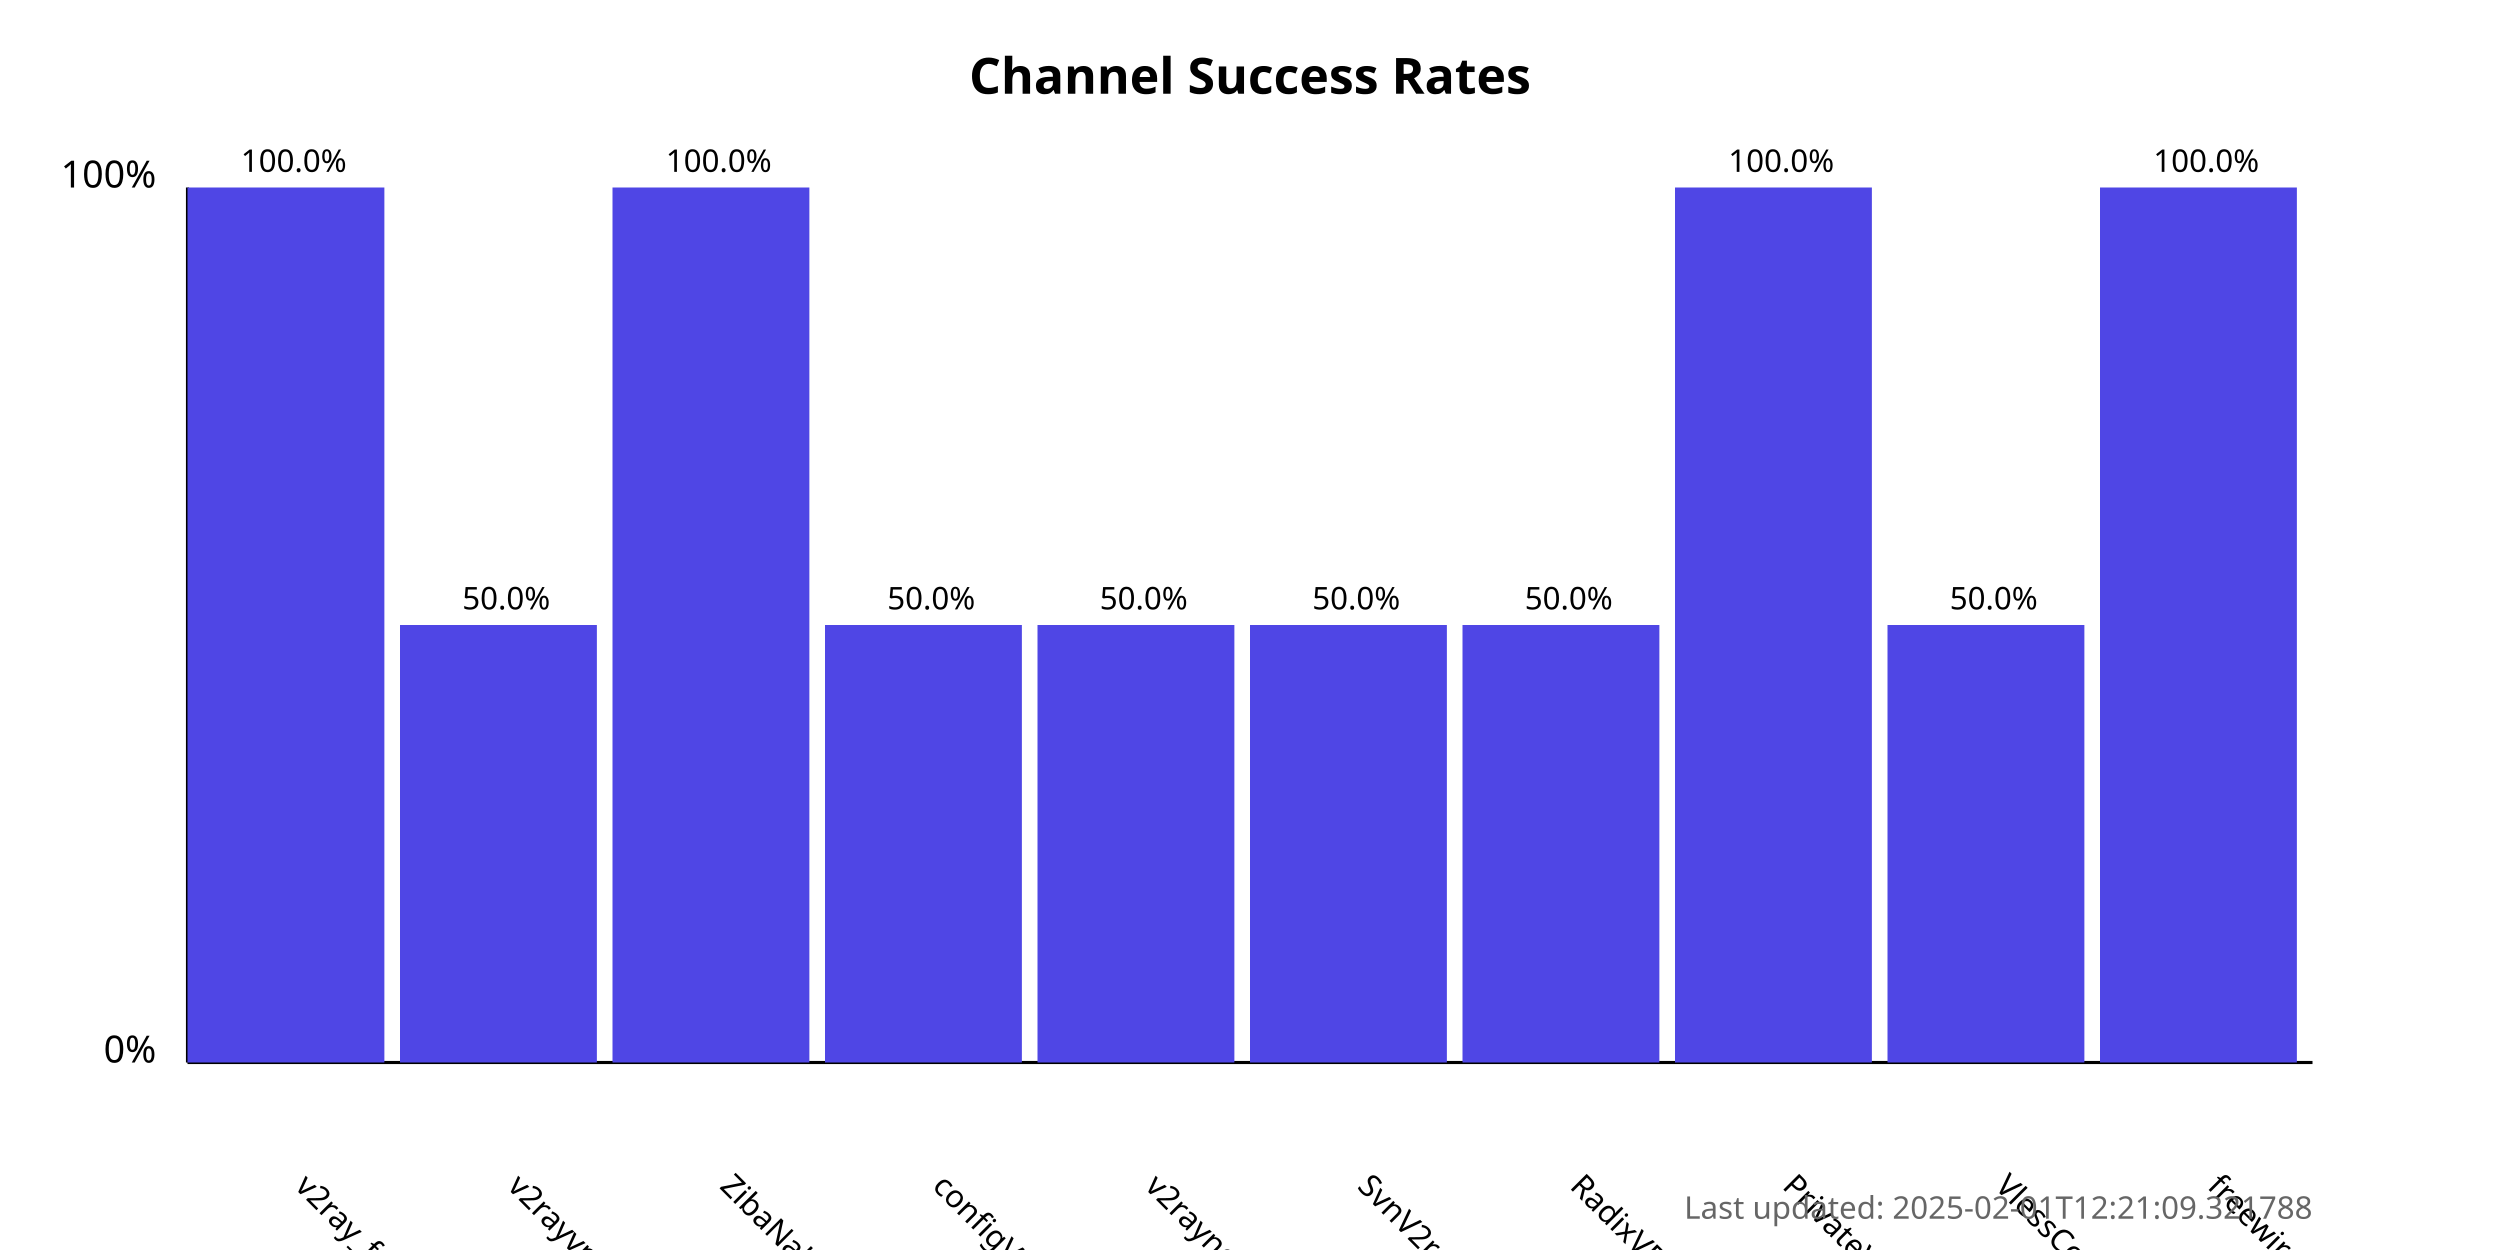
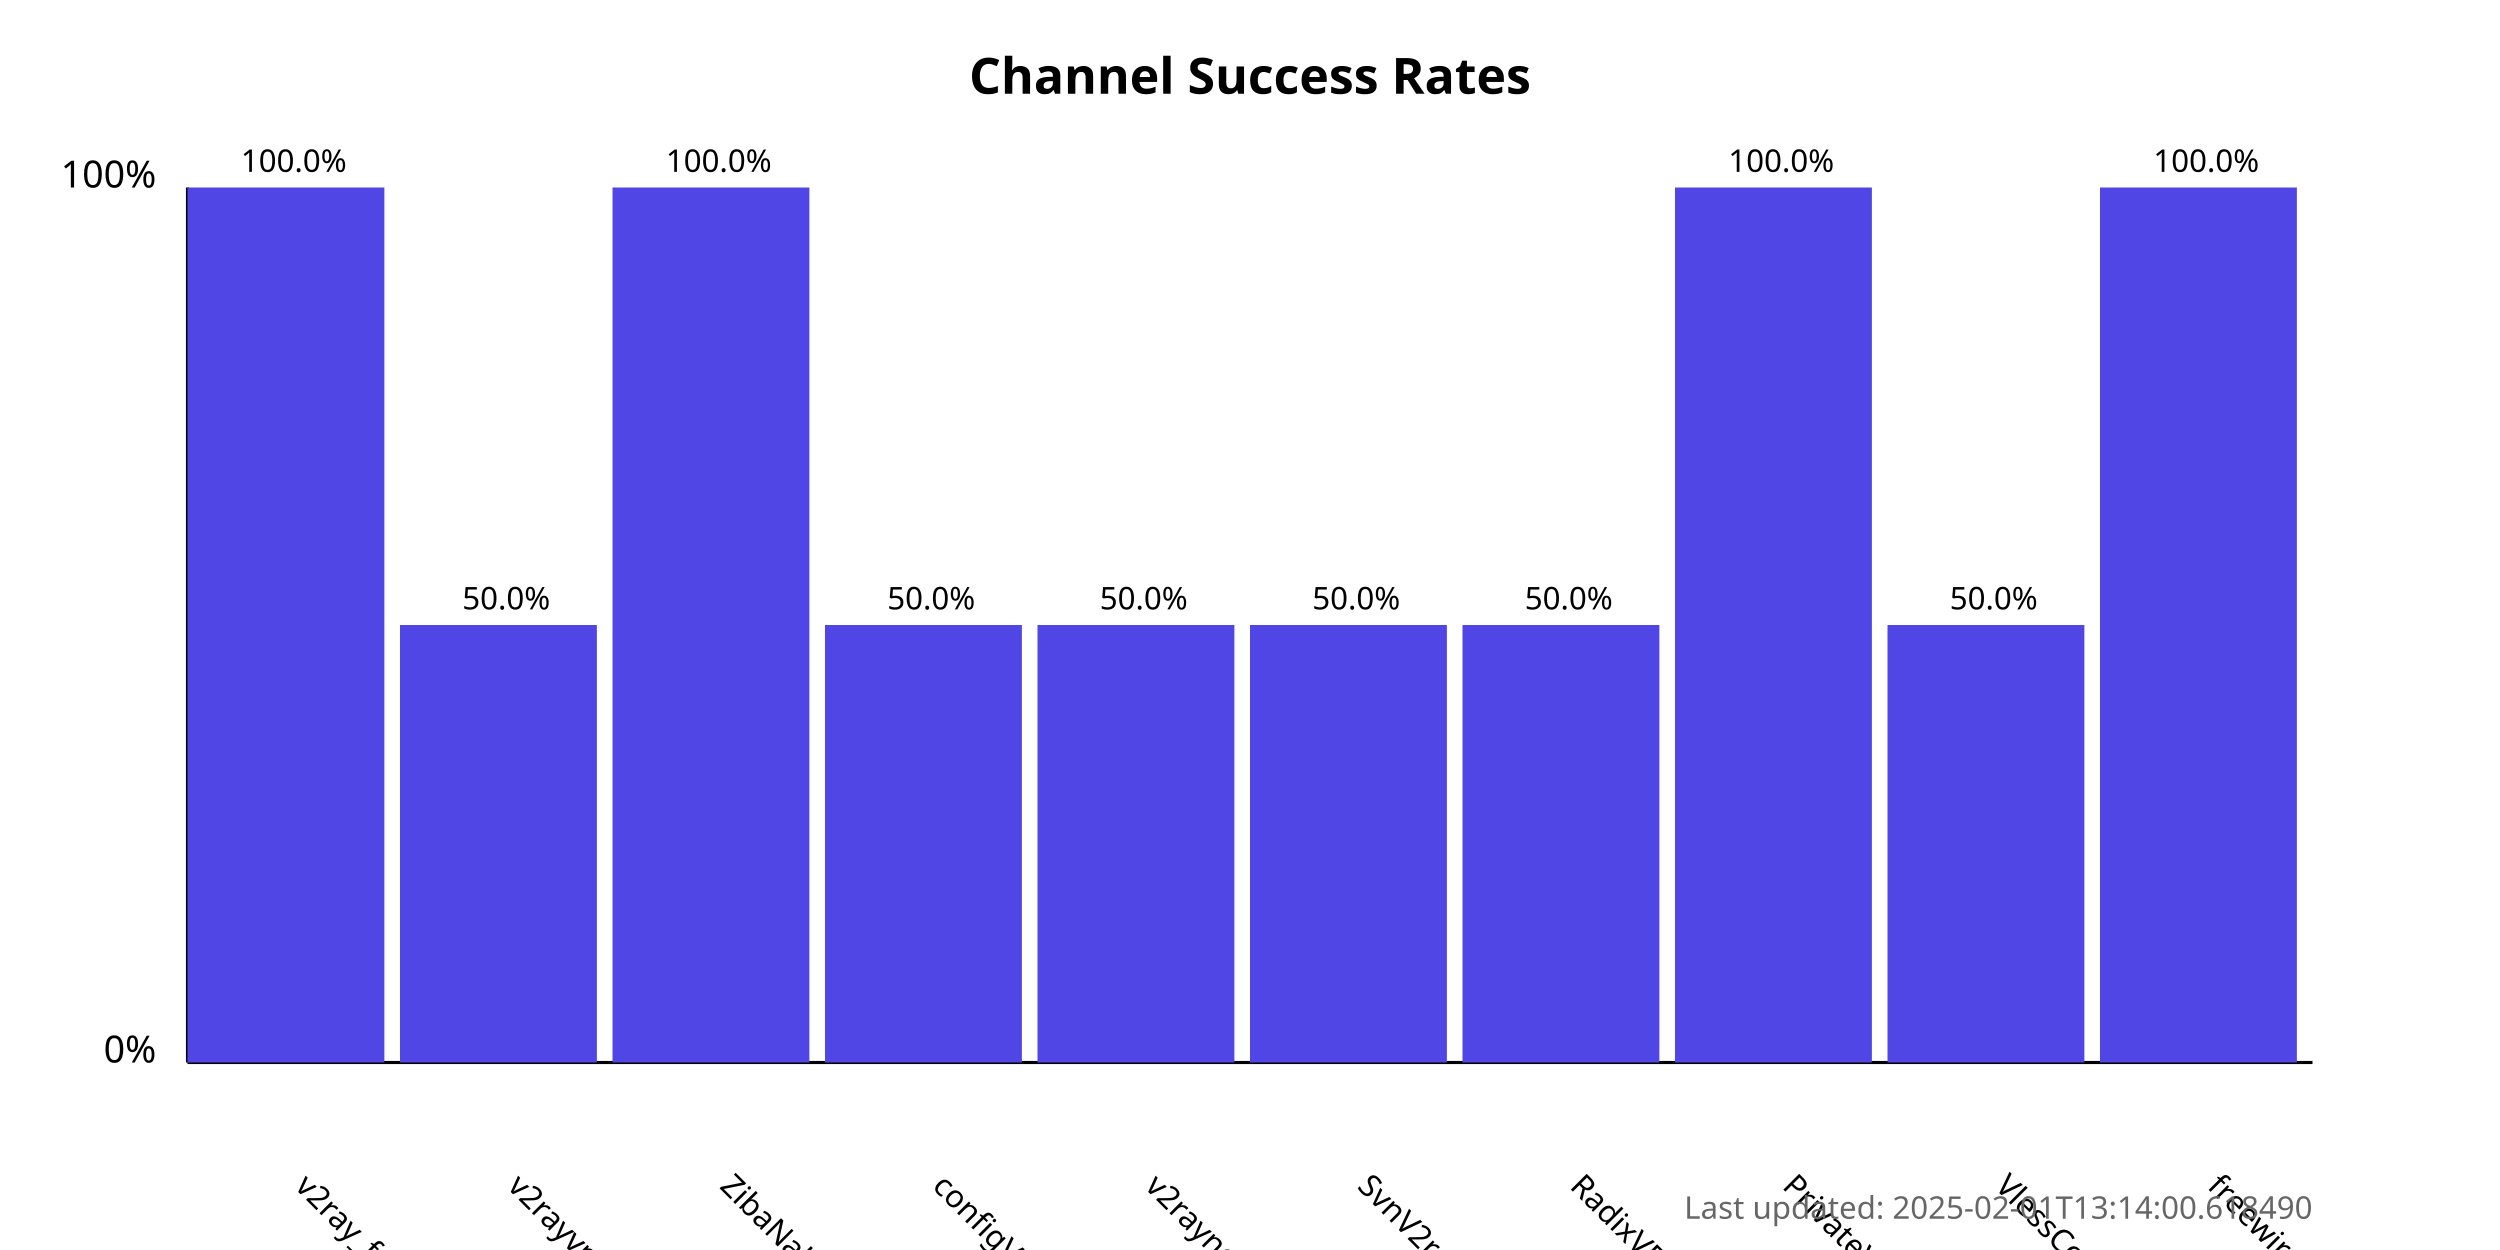
<svg xmlns="http://www.w3.org/2000/svg" width="800" height="400">
  <style>
            .chart-title { font: bold 16px sans-serif; }
            .axis-label { font: 12px sans-serif; }
            .tick-label { font: 10px sans-serif; }
            .bar { fill: #4f46e5; }
            .bar:hover { fill: #6366f1; }
            .timestamp { font: 10px sans-serif; fill: #666; }
        </style>
  <text x="400.0" y="30" text-anchor="middle" class="chart-title">
            Channel Success Rates
        </text>
  <line x1="60" y1="340" x2="60" y2="60" stroke="black" stroke-width="1" />
  <line x1="60" y1="340" x2="740" y2="340" stroke="black" stroke-width="1" />
  <text x="50" y="340" text-anchor="end" class="axis-label">0%</text>
  <text x="50" y="60" text-anchor="end" class="axis-label">100%</text>
  <g>
    <rect x="60" y="60.0" width="63.0" height="280.0" class="bar" />
    <text x="94.0" y="380" transform="rotate(45, 94.0, 380)" text-anchor="start" class="tick-label">
                v2ray_free_conf
            </text>
    <text x="94.0" y="55.0" text-anchor="middle" class="tick-label">
                100.0%
            </text>
  </g>
  <g>
    <rect x="128.0" y="200.0" width="63.0" height="140.0" class="bar" />
    <text x="162.0" y="380" transform="rotate(45, 162.0, 380)" text-anchor="start" class="tick-label">
                v2rayvpno
            </text>
    <text x="162.0" y="195.0" text-anchor="middle" class="tick-label">
                50.0%
            </text>
  </g>
  <g>
    <rect x="196.0" y="60.0" width="63.0" height="280.0" class="bar" />
    <text x="230.0" y="380" transform="rotate(45, 230.0, 380)" text-anchor="start" class="tick-label">
                ZibaNabz
            </text>
    <text x="230.0" y="55.0" text-anchor="middle" class="tick-label">
                100.0%
            </text>
  </g>
  <g>
    <rect x="264.0" y="200.0" width="63.0" height="140.0" class="bar" />
    <text x="298.0" y="380" transform="rotate(45, 298.0, 380)" text-anchor="start" class="tick-label">
                configV2rayForFree
            </text>
    <text x="298.0" y="195.0" text-anchor="middle" class="tick-label">
                50.0%
            </text>
  </g>
  <g>
    <rect x="332.0" y="200.0" width="63.0" height="140.0" class="bar" />
    <text x="366.0" y="380" transform="rotate(45, 366.0, 380)" text-anchor="start" class="tick-label">
                v2rayngvpn
            </text>
    <text x="366.0" y="195.0" text-anchor="middle" class="tick-label">
                50.0%
            </text>
  </g>
  <g>
    <rect x="400.0" y="200.0" width="63.0" height="140.0" class="bar" />
    <text x="434.0" y="380" transform="rotate(45, 434.0, 380)" text-anchor="start" class="tick-label">
                SvnV2ray
            </text>
    <text x="434.0" y="195.0" text-anchor="middle" class="tick-label">
                50.0%
            </text>
  </g>
  <g>
    <rect x="468.0" y="200.0" width="63.0" height="140.0" class="bar" />
    <text x="502.0" y="380" transform="rotate(45, 502.0, 380)" text-anchor="start" class="tick-label">
                RadixVPN
            </text>
    <text x="502.0" y="195.0" text-anchor="middle" class="tick-label">
                50.0%
            </text>
  </g>
  <g>
    <rect x="536.0" y="60.0" width="63.0" height="280.0" class="bar" />
    <text x="570.0" y="380" transform="rotate(45, 570.0, 380)" text-anchor="start" class="tick-label">
                PrivateVPNs
            </text>
    <text x="570.0" y="55.0" text-anchor="middle" class="tick-label">
                100.0%
            </text>
  </g>
  <g>
    <rect x="604.0" y="200.0" width="63.0" height="140.0" class="bar" />
    <text x="638.0" y="380" transform="rotate(45, 638.0, 380)" text-anchor="start" class="tick-label">
                VlessConfig
            </text>
    <text x="638.0" y="195.0" text-anchor="middle" class="tick-label">
                50.0%
            </text>
  </g>
  <g>
    <rect x="672.0" y="60.0" width="63.0" height="280.0" class="bar" />
    <text x="706.0" y="380" transform="rotate(45, 706.0, 380)" text-anchor="start" class="tick-label">
                freewireguard
            </text>
    <text x="706.0" y="55.0" text-anchor="middle" class="tick-label">
                100.0%
            </text>
  </g>
  <text x="740" y="390" text-anchor="end" class="timestamp">
-             Last updated: 2025-02-01T12:21:09.321788
+             Last updated: 2025-02-01T13:14:00.618490
        </text>
</svg>
